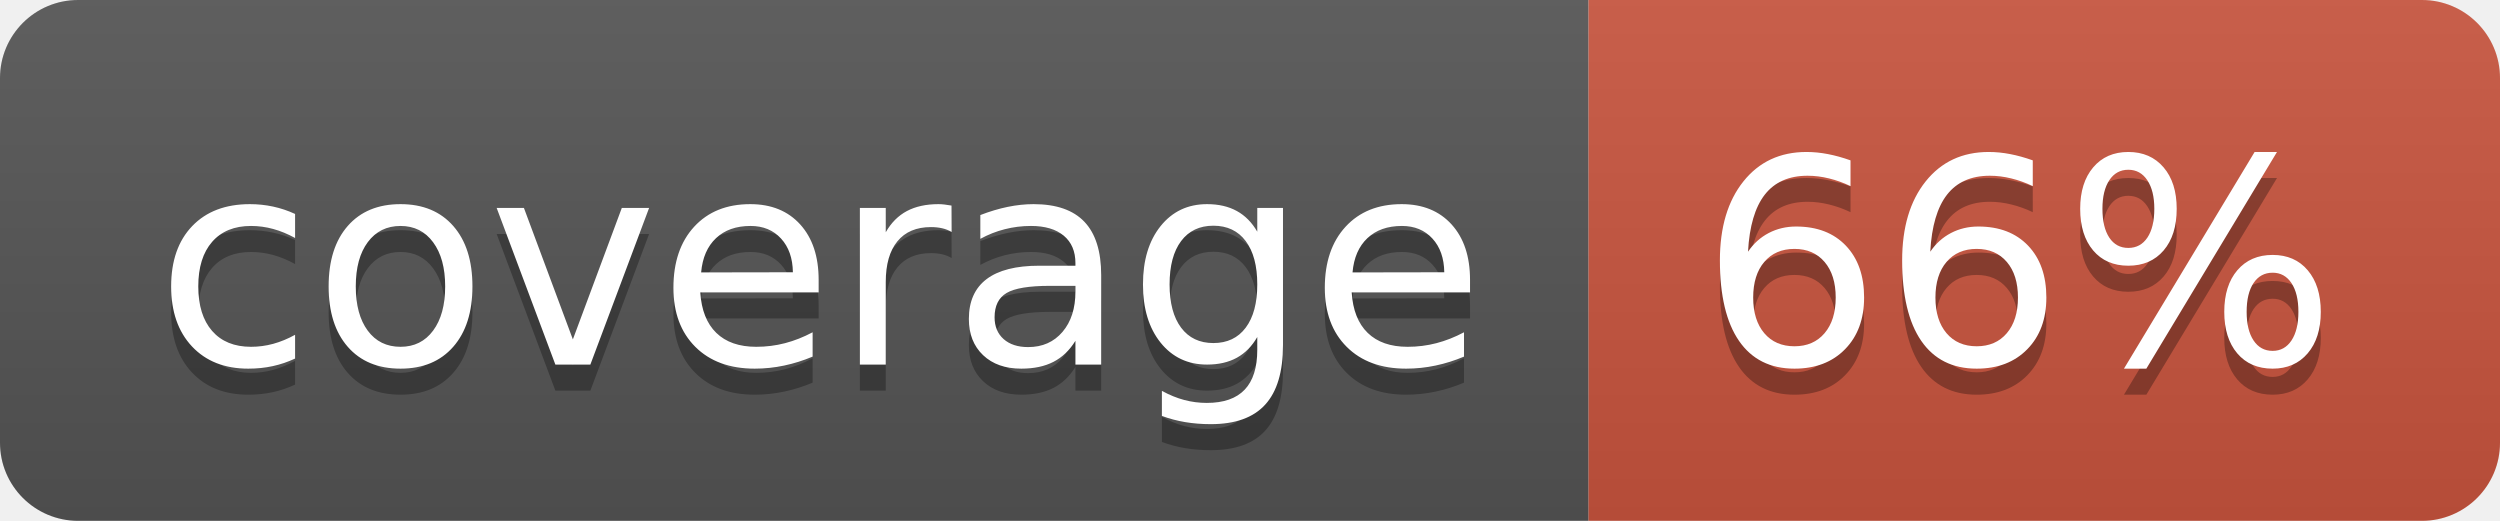
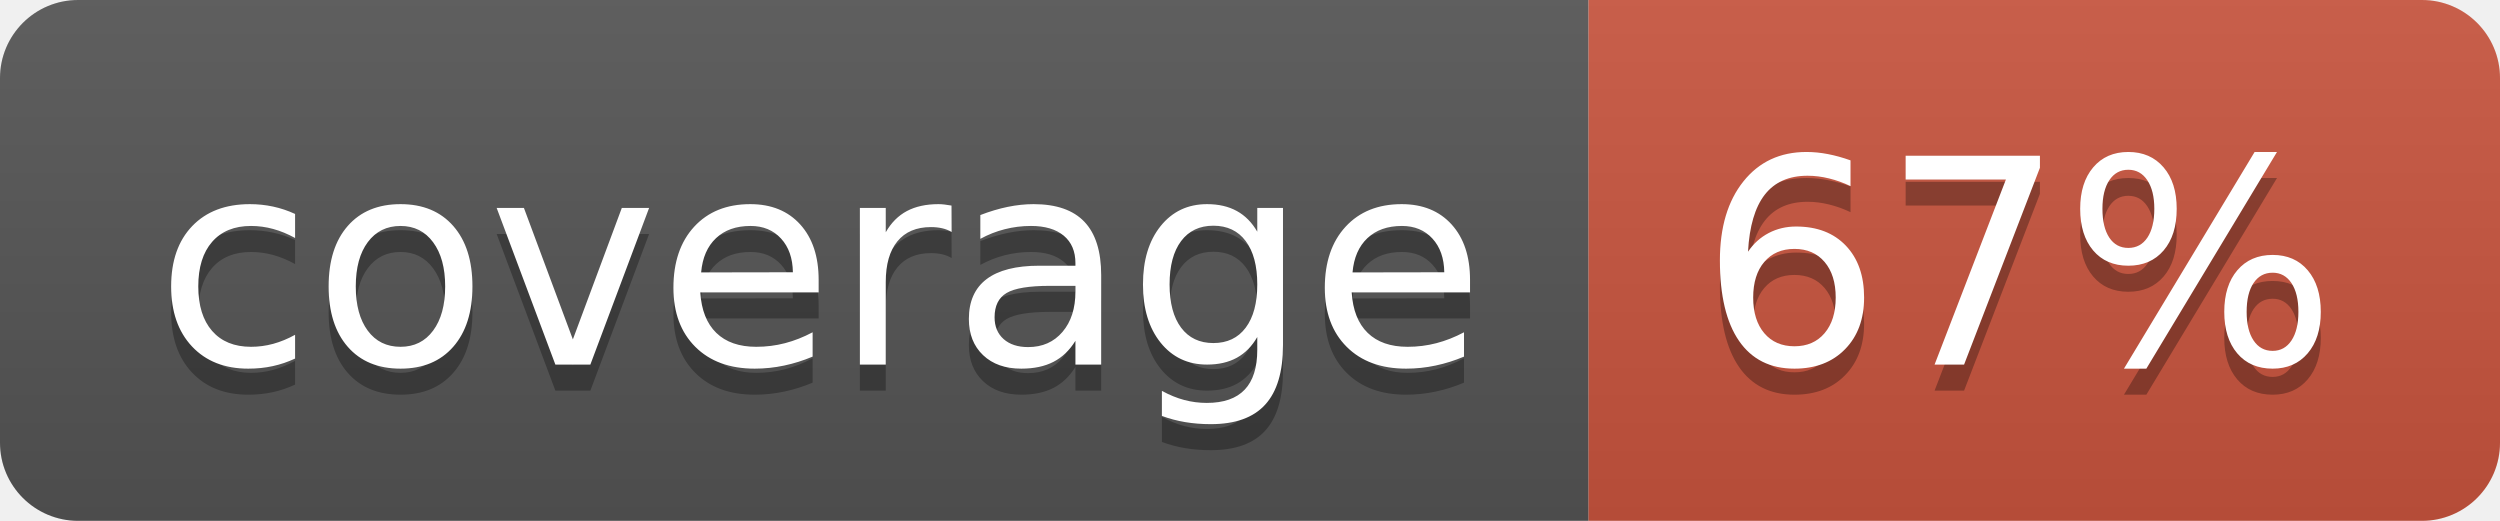
<svg xmlns="http://www.w3.org/2000/svg" width="96" height="20">
  <linearGradient id="b" x2="0" y2="100%">
    <stop offset="0" stop-color="#bbb" stop-opacity=".1" />
    <stop offset="1" stop-opacity=".1" />
  </linearGradient>
  <clipPath id="a">
    <rect width="96" height="20" rx="3" fill="#fff" />
  </clipPath>
  <g clip-path="url(#a)">
    <path fill="#555" d="M0 0h61v20H0z" />
    <path fill="#CA553E" d="M61 0h35v20H61z" />
    <path fill="url(#b)" d="M0 0h96v20H0z" />
  </g>
  <g fill="#fff" text-anchor="middle" font-family="DejaVu Sans,Verdana,Geneva,sans-serif" font-size="110">
    <text x="315" y="150" fill="#010101" fill-opacity=".3" transform="scale(.1)" textLength="510">coverage</text>
    <text x="315" y="140" transform="scale(.1)" textLength="510">coverage</text>
-     <text x="775" y="150" fill="#010101" fill-opacity=".3" transform="scale(.1)" textLength="250">66%</text>
-     <text x="775" y="140" transform="scale(.1)" textLength="250">66%</text>
+     <text x="775" y="150" fill="#010101" fill-opacity=".3" transform="scale(.1)" textLength="250">67%</text>
+     <text x="775" y="140" transform="scale(.1)" textLength="250">67%</text>
  </g>
</svg>
